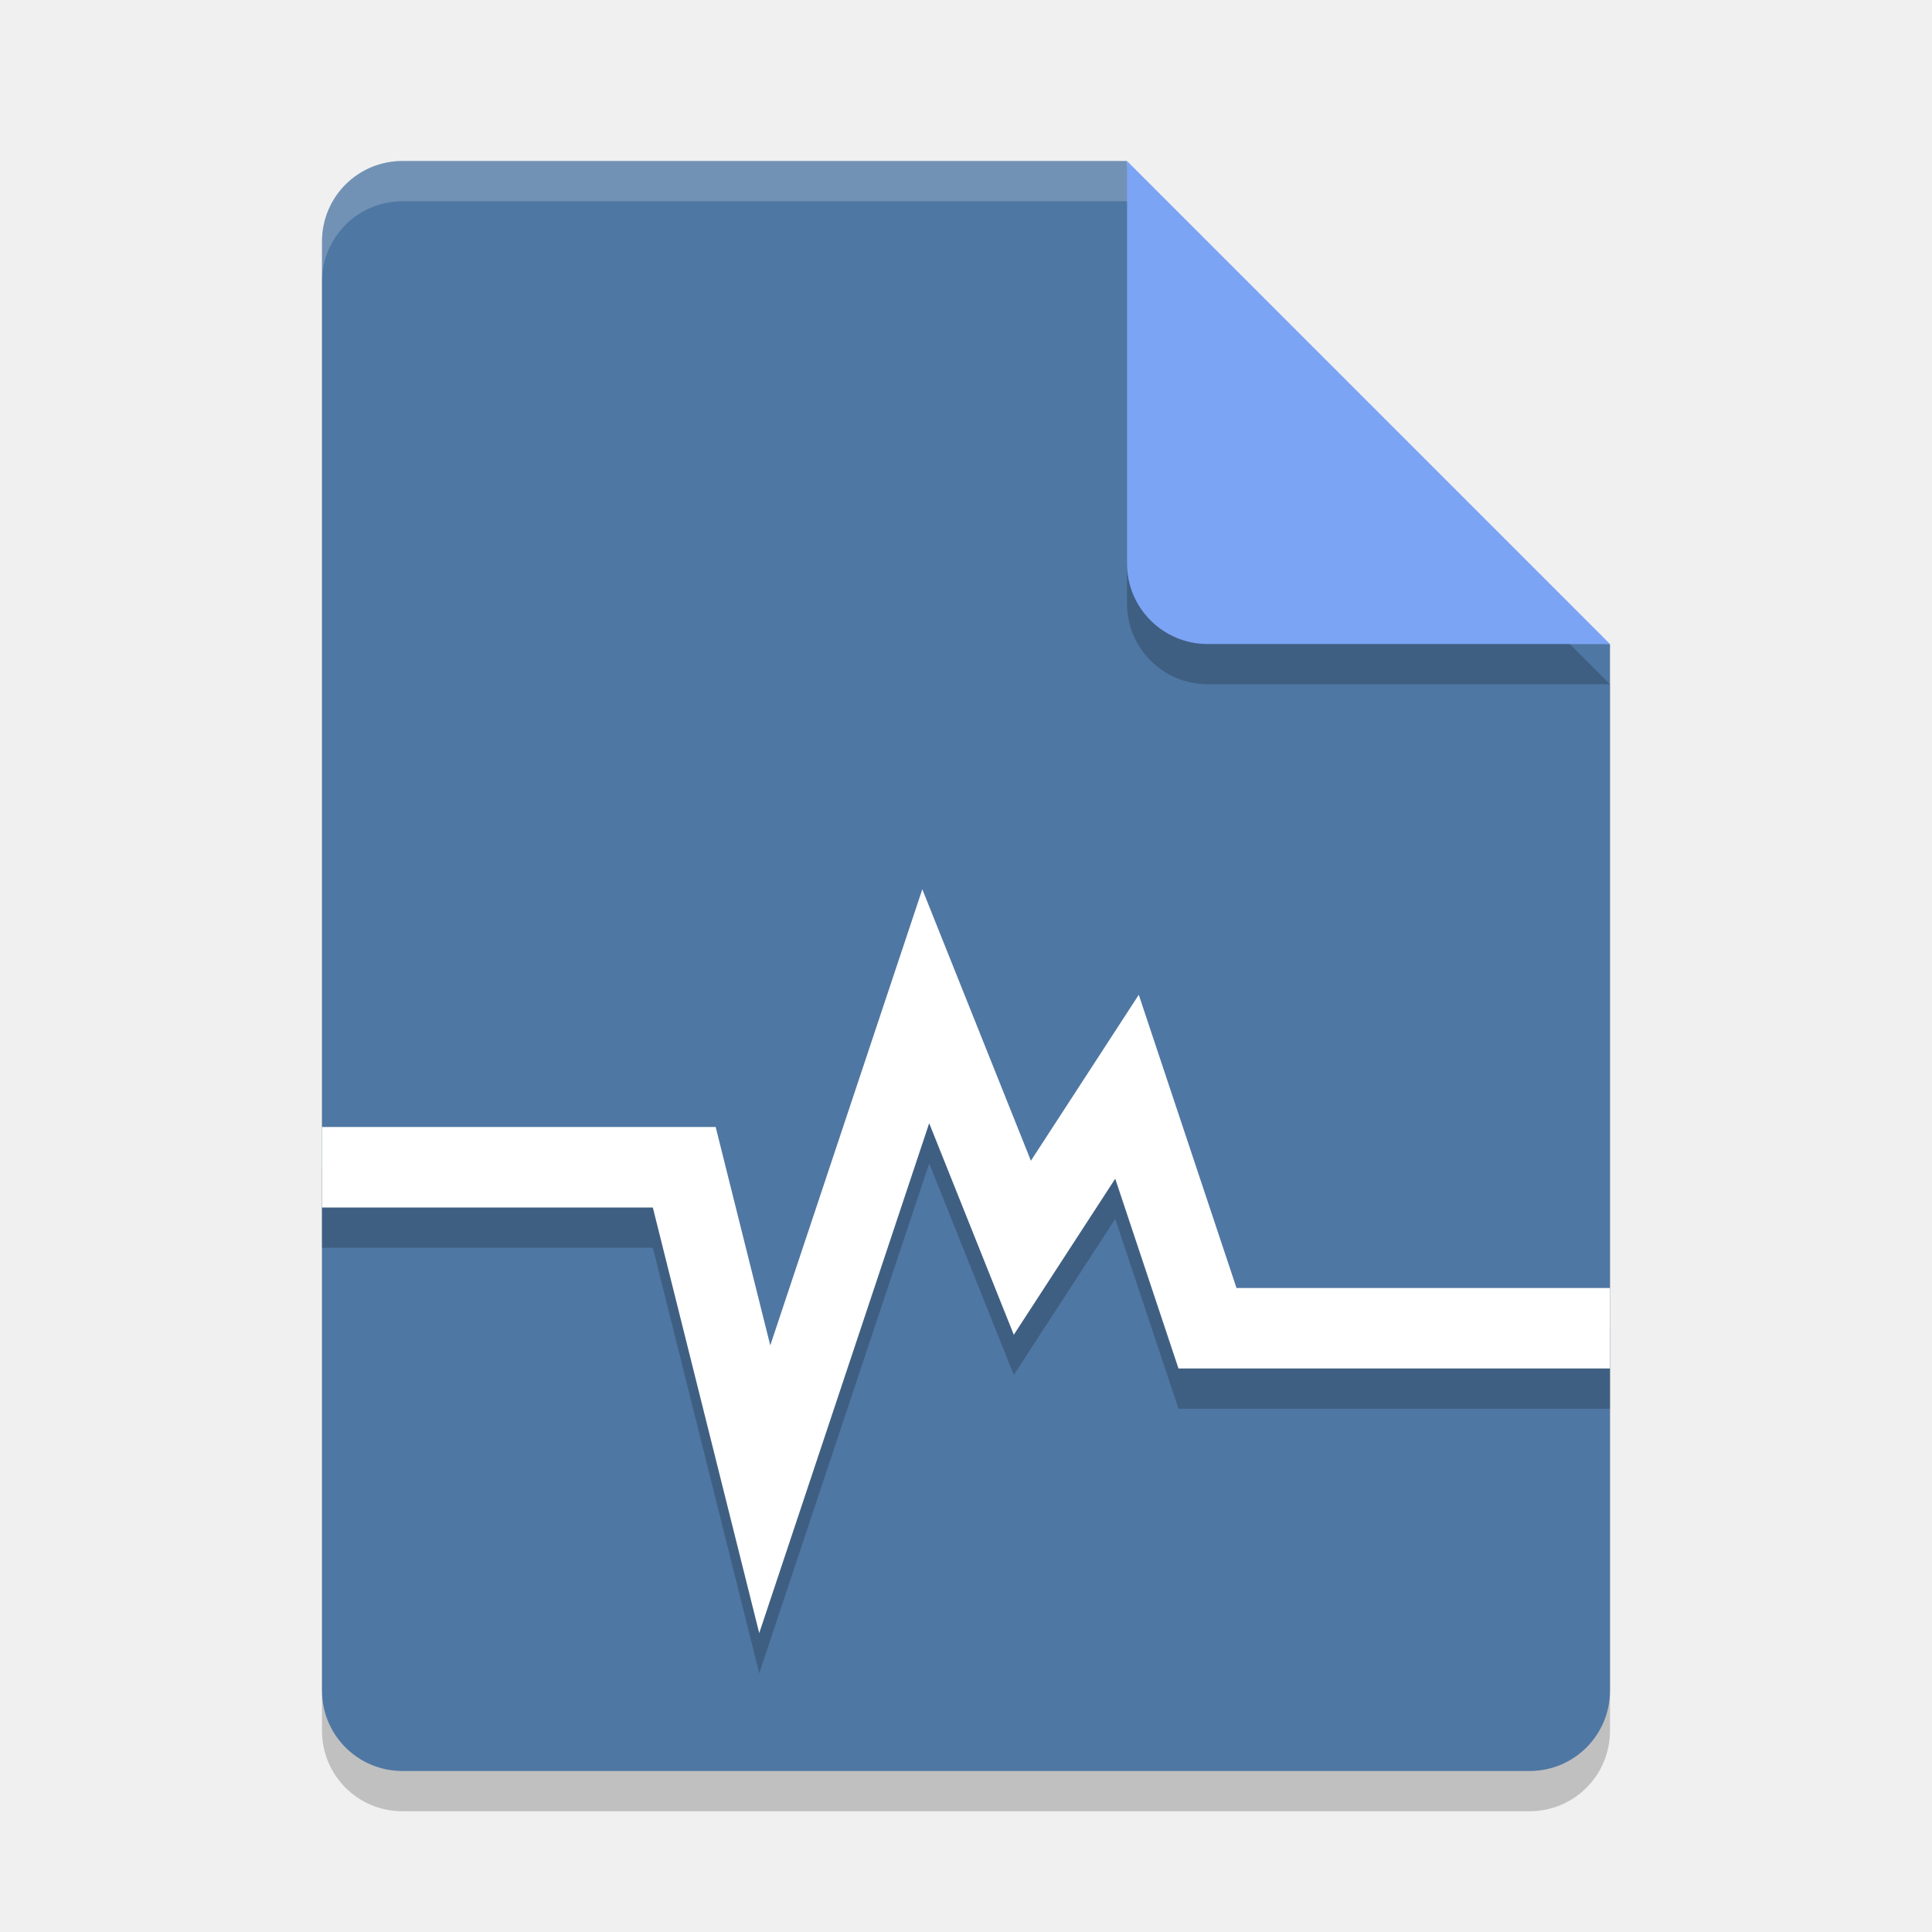
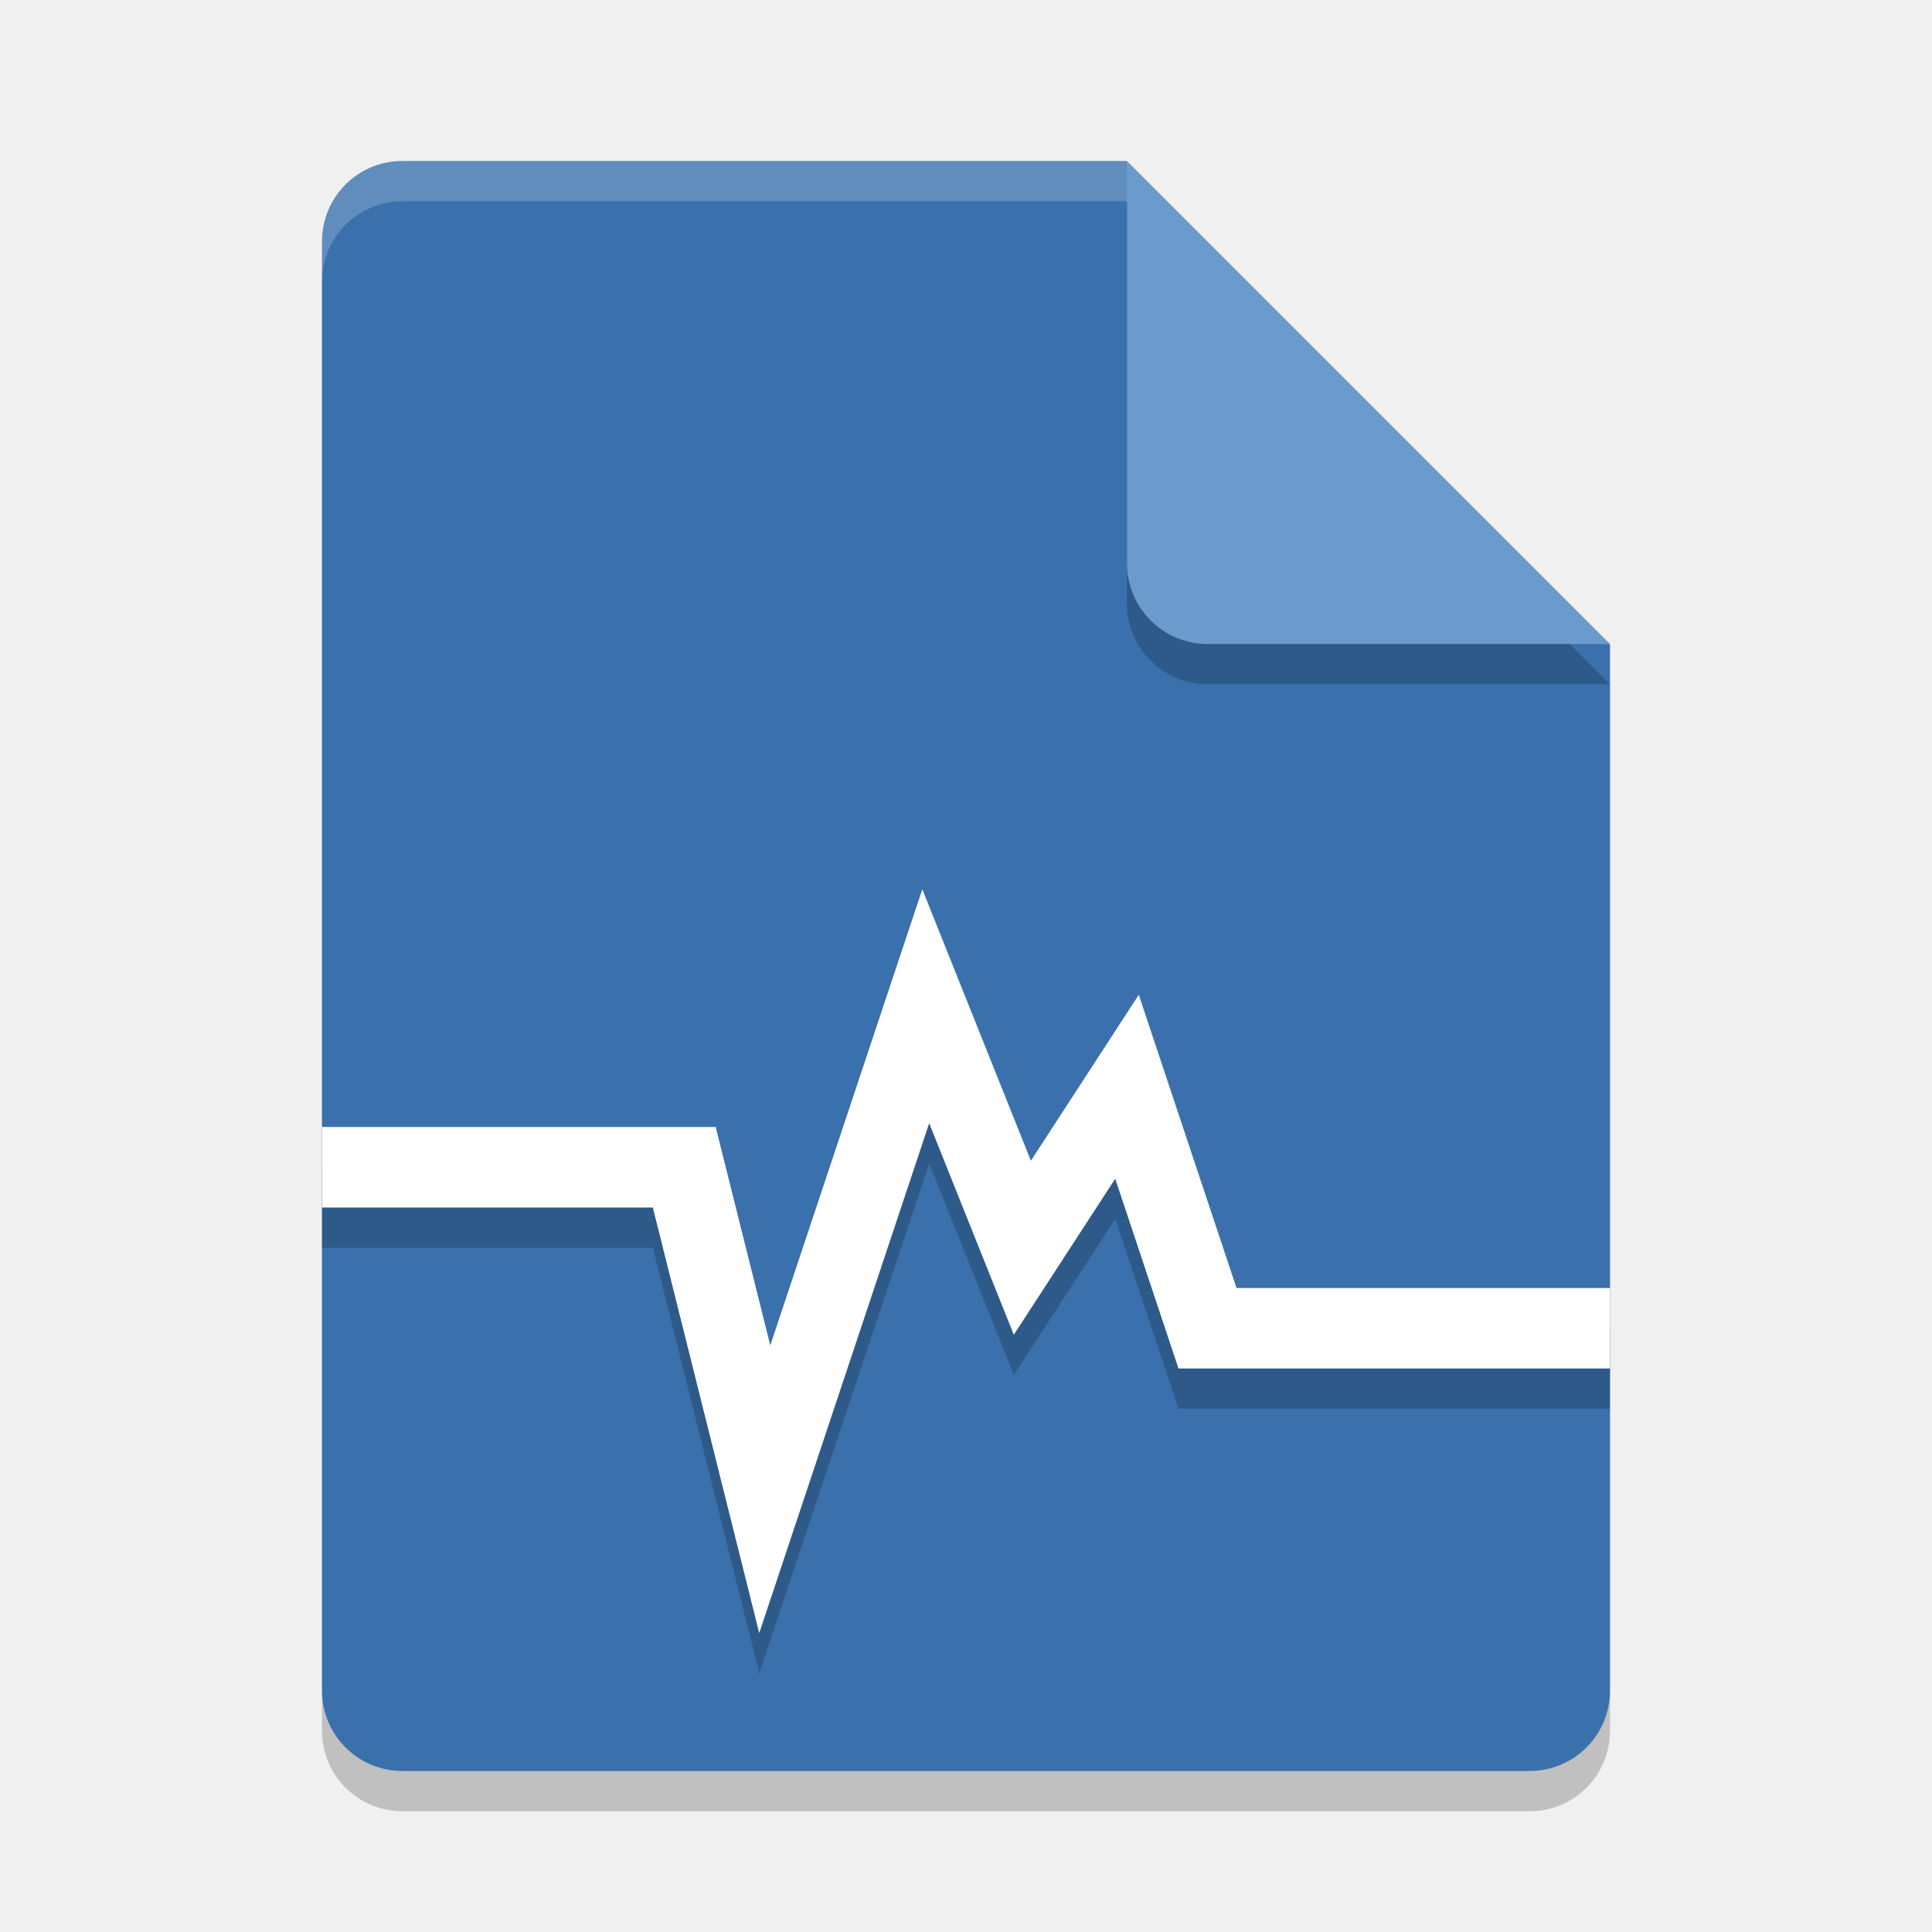
<svg xmlns="http://www.w3.org/2000/svg" width="24" height="24" version="1">
  <path style="opacity:0.2" d="m 5,2.5 c -0.554,0 -1,0.446 -1,1 v 18 c 0,0.554 0.446,1 1,1 h 14 c 0.554,0 1,-0.446 1,-1 V 8.5 L 14.5,8 14,2.5 Z" />
-   <path fill="#4f77a3" d="m5 2c-0.554 0-1 0.446-1 1v18c0 0.554 0.446 1 1 1h14c0.554 0 1-0.446 1-1v-13l-5.5-0.5-0.5-5.5z" />
+   <path fill="#3a71ac" d="m5 2c-0.554 0-1 0.446-1 1v18c0 0.554 0.446 1 1 1h14c0.554 0 1-0.446 1-1v-13l-5.5-0.5-0.5-5.5z" />
  <path fill="#fff" style="opacity:0.2" d="m5 2c-0.554 0-1 0.446-1 1v0.5c0-0.554 0.446-1 1-1h9l5.5 5.5h0.5l-6-6z" />
  <path style="opacity:0.2" d="m 14,2.5 v 5 c 0,0.552 0.448,1 1,1 h 5 z" />
-   <path fill="#7ca4f5" d="m14 2v5c0 0.552 0.448 1 1 1h5l-6-6z" />
+   <path fill="#6b9acc" d="m14 2v5c0 0.552 0.448 1 1 1h5l-6-6z" />
  <path style="opacity:0.2;fill:none;stroke:#000000" d="m 4,15 h 4.5 l 1,4 2,-6 1.2,3 1.3,-2 1,3 h 5" />
  <path style="fill:none;stroke:#ffffff" d="m 4,14.5 h 4.5 l 1,4 2,-6 1.2,3 1.3,-2 1,3 h 5" />
</svg>
